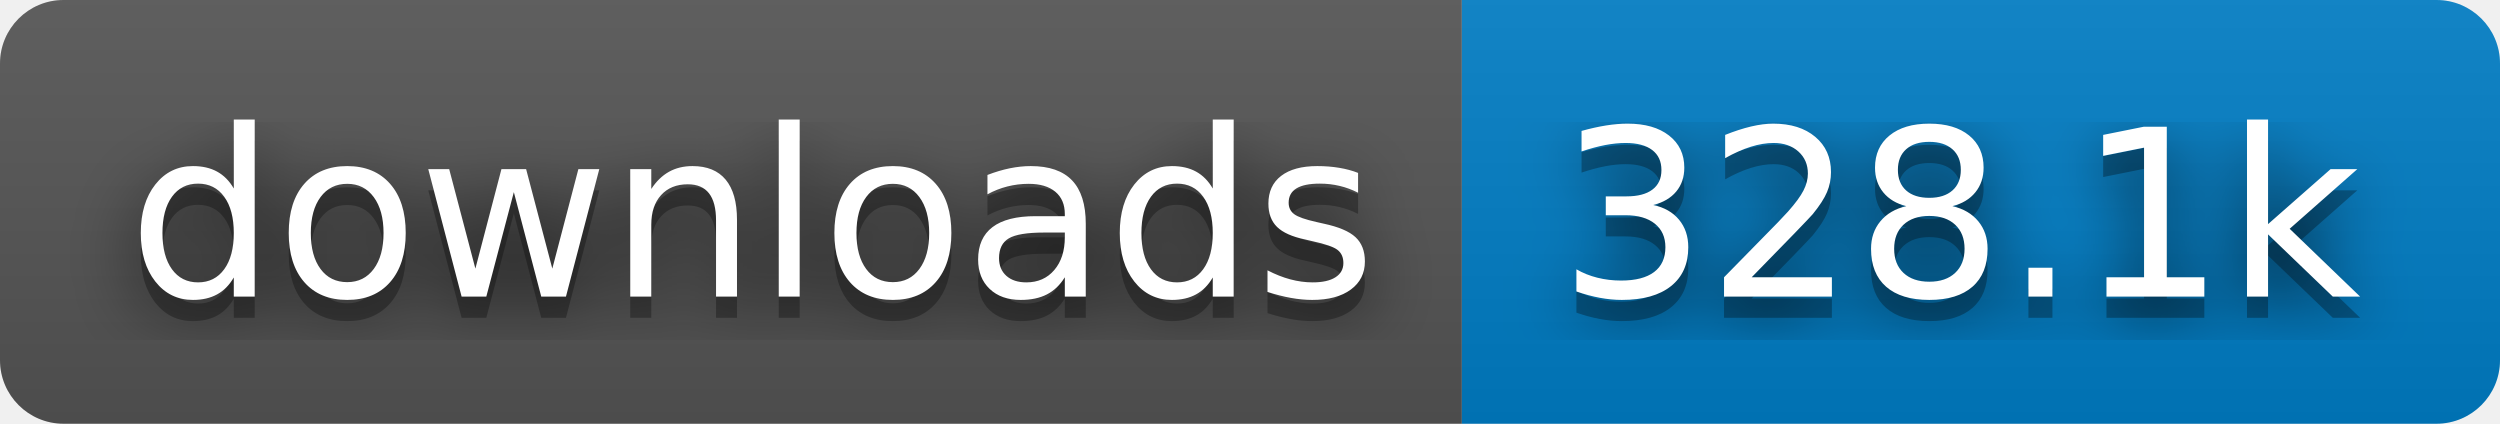
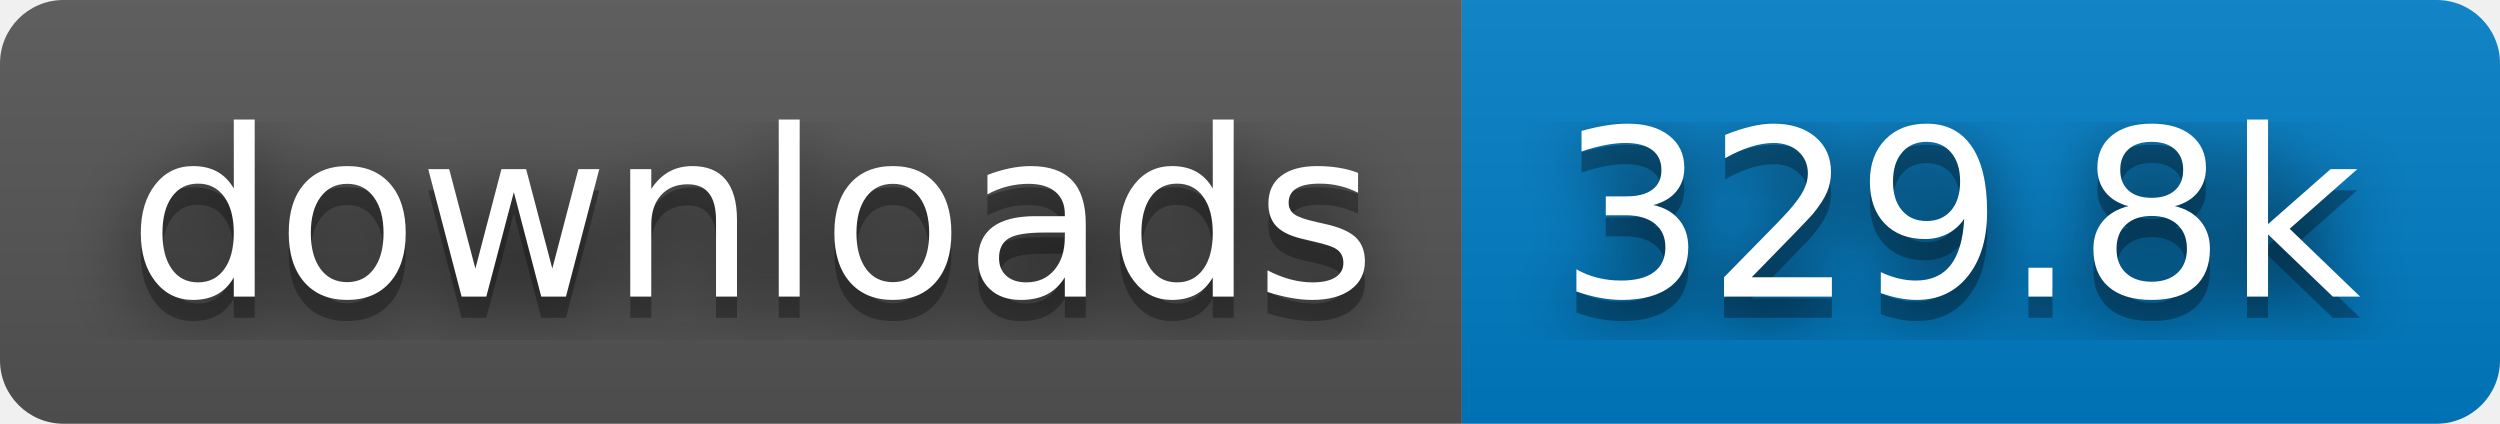
- <svg xmlns="http://www.w3.org/2000/svg" width="118" height="20" role="img" aria-label="downloads: 328.1k">
+ <svg xmlns="http://www.w3.org/2000/svg" width="118" height="20" role="img" aria-label="downloads: 329.8k">
  <filter id="blur">
    <feGaussianBlur in="SourceGraphic" stdDeviation="16" />
  </filter>
  <linearGradient id="s" x2="0" y2="100%">
    <stop offset="0" stop-color="#bbb" stop-opacity=".1" />
    <stop offset="1" stop-opacity=".1" />
  </linearGradient>
  <clipPath id="r">
    <rect width="118" height="20" rx="3" fill="#fff" />
  </clipPath>
  <g clip-path="url(#r)">
    <rect width="69" height="20" fill="#555" />
    <rect x="69" width="49" height="20" fill="#007ec6" />
    <rect width="118" height="20" fill="url(#s)" />
  </g>
  <g fill="#fff" text-anchor="middle" font-family="Verdana,Geneva,DejaVu Sans,sans-serif" text-rendering="geometricPrecision" font-size="110">
    <text aria-hidden="true" x="355" y="150" fill="#010101" fill-opacity=".80" filter="url(#blur)" transform="scale(.1)" textLength="590">downloads</text>
    <text aria-hidden="true" x="355" y="150" fill="#010101" fill-opacity=".3" transform="scale(.1)" textLength="590">downloads</text>
    <text x="355" y="140" transform="scale(.1)" fill="#fff" textLength="590">downloads</text>
-     <text aria-hidden="true" x="925" y="150" fill="#010101" fill-opacity=".80" filter="url(#blur)" transform="scale(.1)" textLength="390">328.1k</text>
-     <text aria-hidden="true" x="925" y="150" fill="#010101" fill-opacity=".3" transform="scale(.1)" textLength="390">328.1k</text>
-     <text x="925" y="140" transform="scale(.1)" fill="#fff" textLength="390">328.1k</text>
+     <text aria-hidden="true" x="925" y="150" fill="#010101" fill-opacity=".80" filter="url(#blur)" transform="scale(.1)" textLength="390">329.8k</text>
+     <text aria-hidden="true" x="925" y="150" fill="#010101" fill-opacity=".3" transform="scale(.1)" textLength="390">329.8k</text>
+     <text x="925" y="140" transform="scale(.1)" fill="#fff" textLength="390">329.8k</text>
  </g>
</svg>
